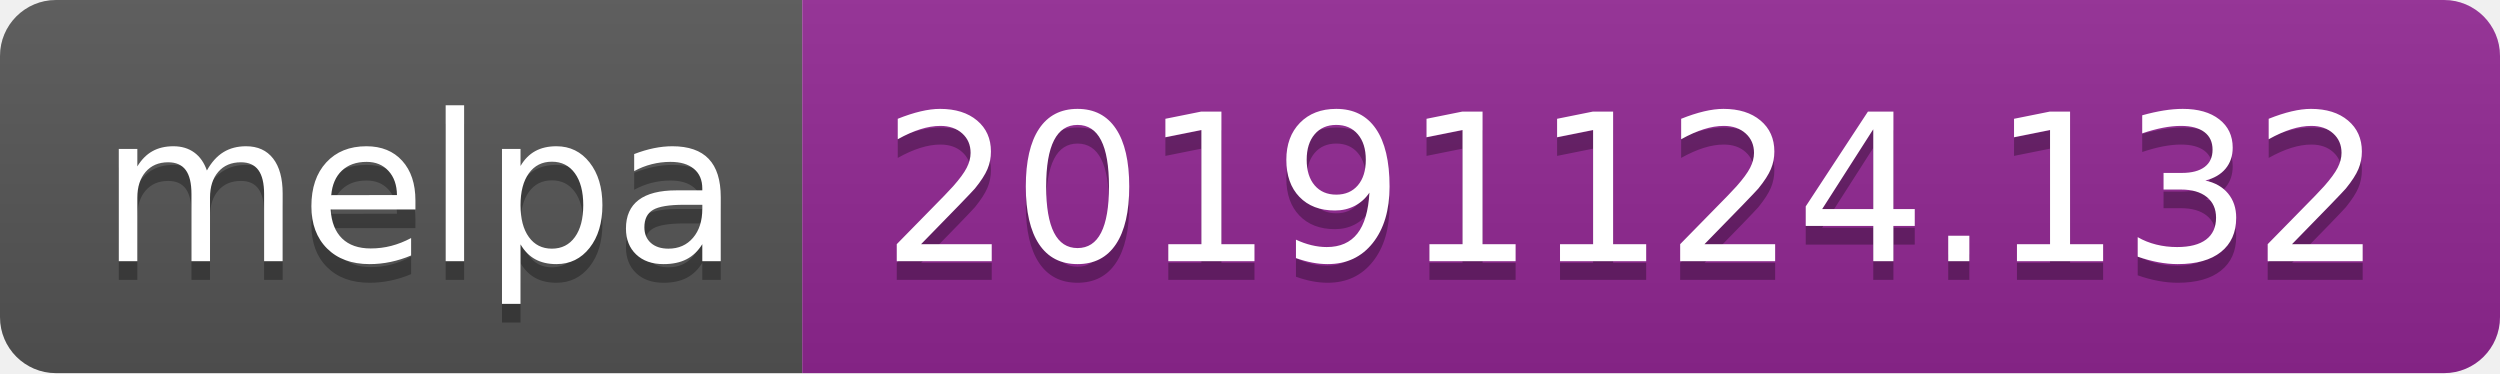
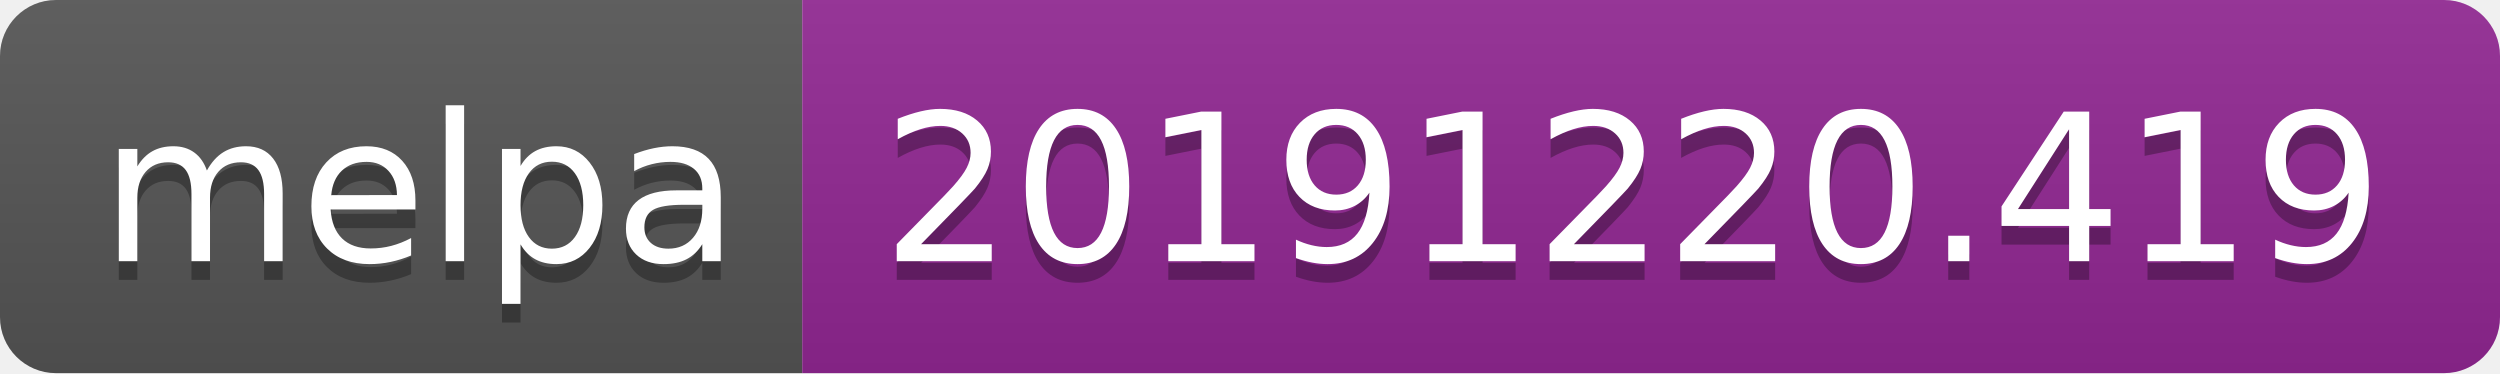
<svg xmlns="http://www.w3.org/2000/svg" width="134" height="20">
  <linearGradient id="b" x2="0" y2="100%">
    <stop offset="0" stop-color="#bbb" stop-opacity=".1" />
    <stop offset="1" stop-opacity=".1" />
  </linearGradient>
  <clipPath id="a">
    <rect width="134" height="20" rx="3" fill="#fff" />
  </clipPath>
  <g clip-path="url(#a)">
    <path fill="#555" d="M0 0h43v20H0z" />
    <path fill="#922793" d="M43 0h91v20H43z" />
    <path fill="url(#b)" d="M0 0h134v20H0z" />
  </g>
  <g fill="#fff" text-anchor="middle" font-family="DejaVu Sans,Verdana,Geneva,sans-serif" font-size="110">
    <text x="225" y="150" fill="#010101" fill-opacity=".3" transform="scale(.1)" textLength="330">melpa</text>
    <text x="225" y="140" transform="scale(.1)" textLength="330">melpa</text>
-     <text x="875" y="150" fill="#010101" fill-opacity=".3" transform="scale(.1)" textLength="810">20191124.132</text>
-     <text x="875" y="140" transform="scale(.1)" textLength="810">20191124.132</text>
+     <text x="875" y="150" fill="#010101" fill-opacity=".3" transform="scale(.1)" textLength="810">20191220.419</text>
+     <text x="875" y="140" transform="scale(.1)" textLength="810">20191220.419</text>
  </g>
</svg>
